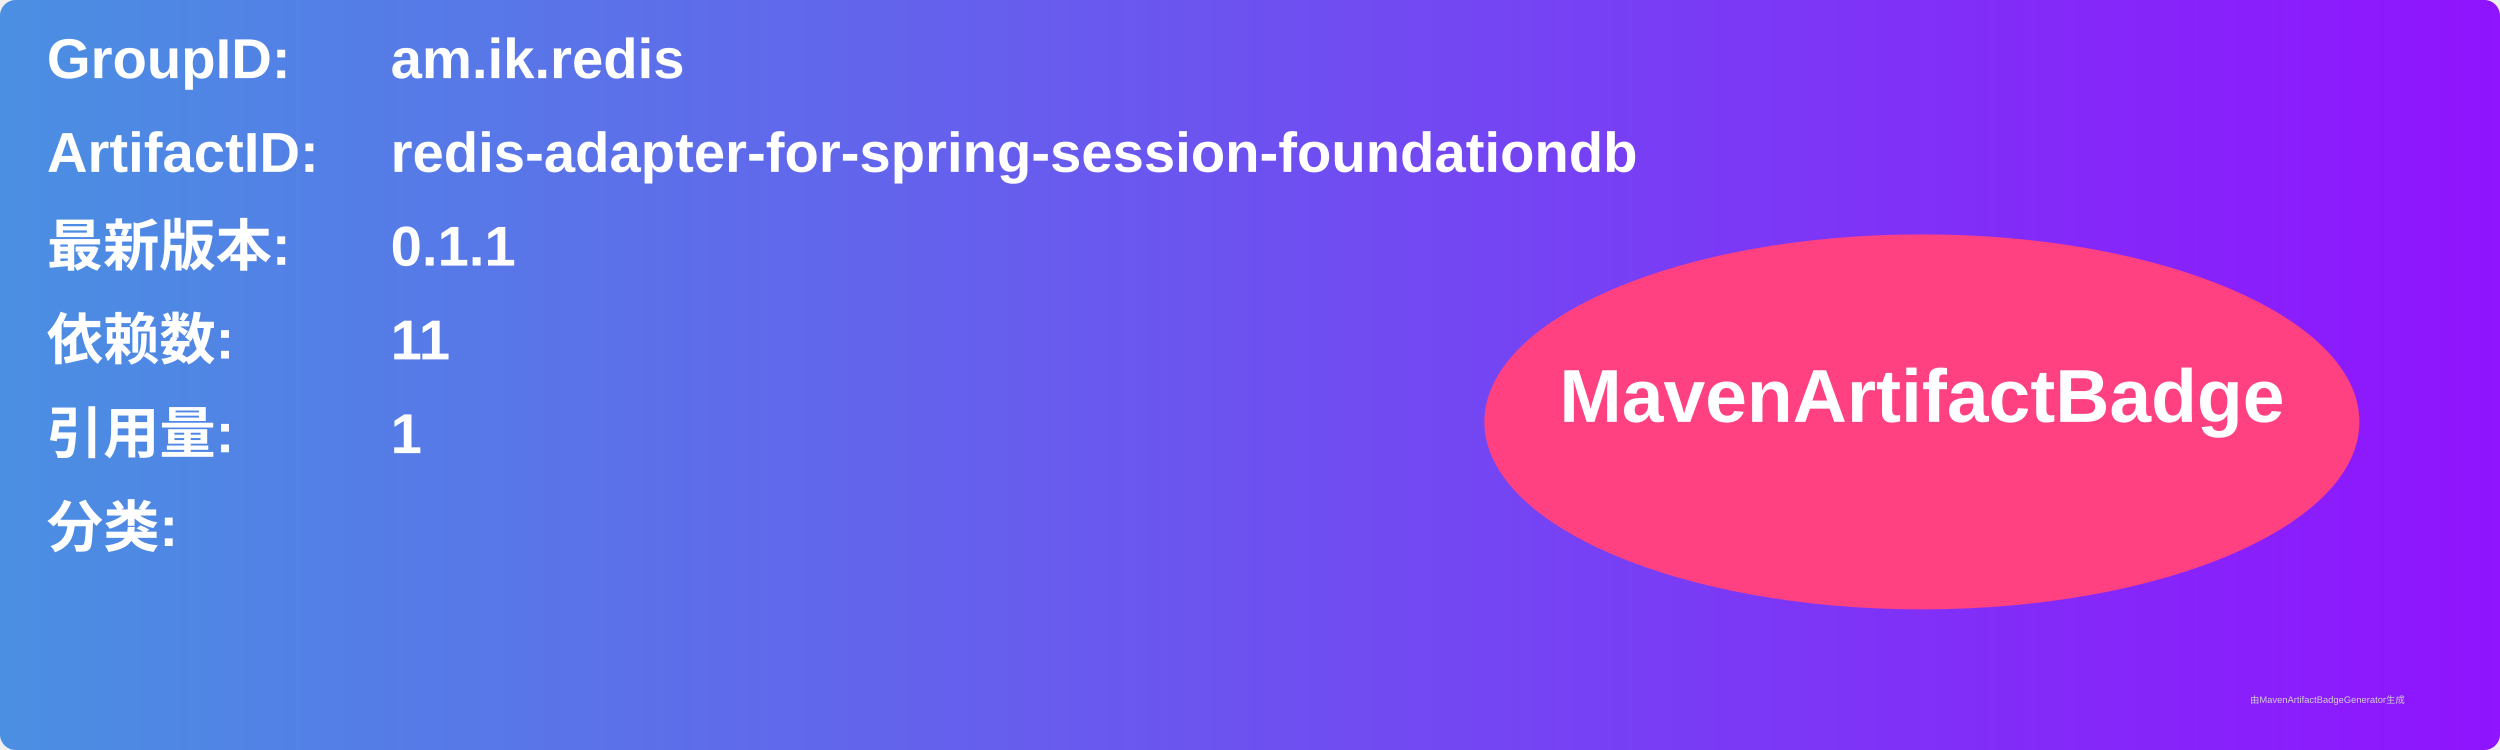
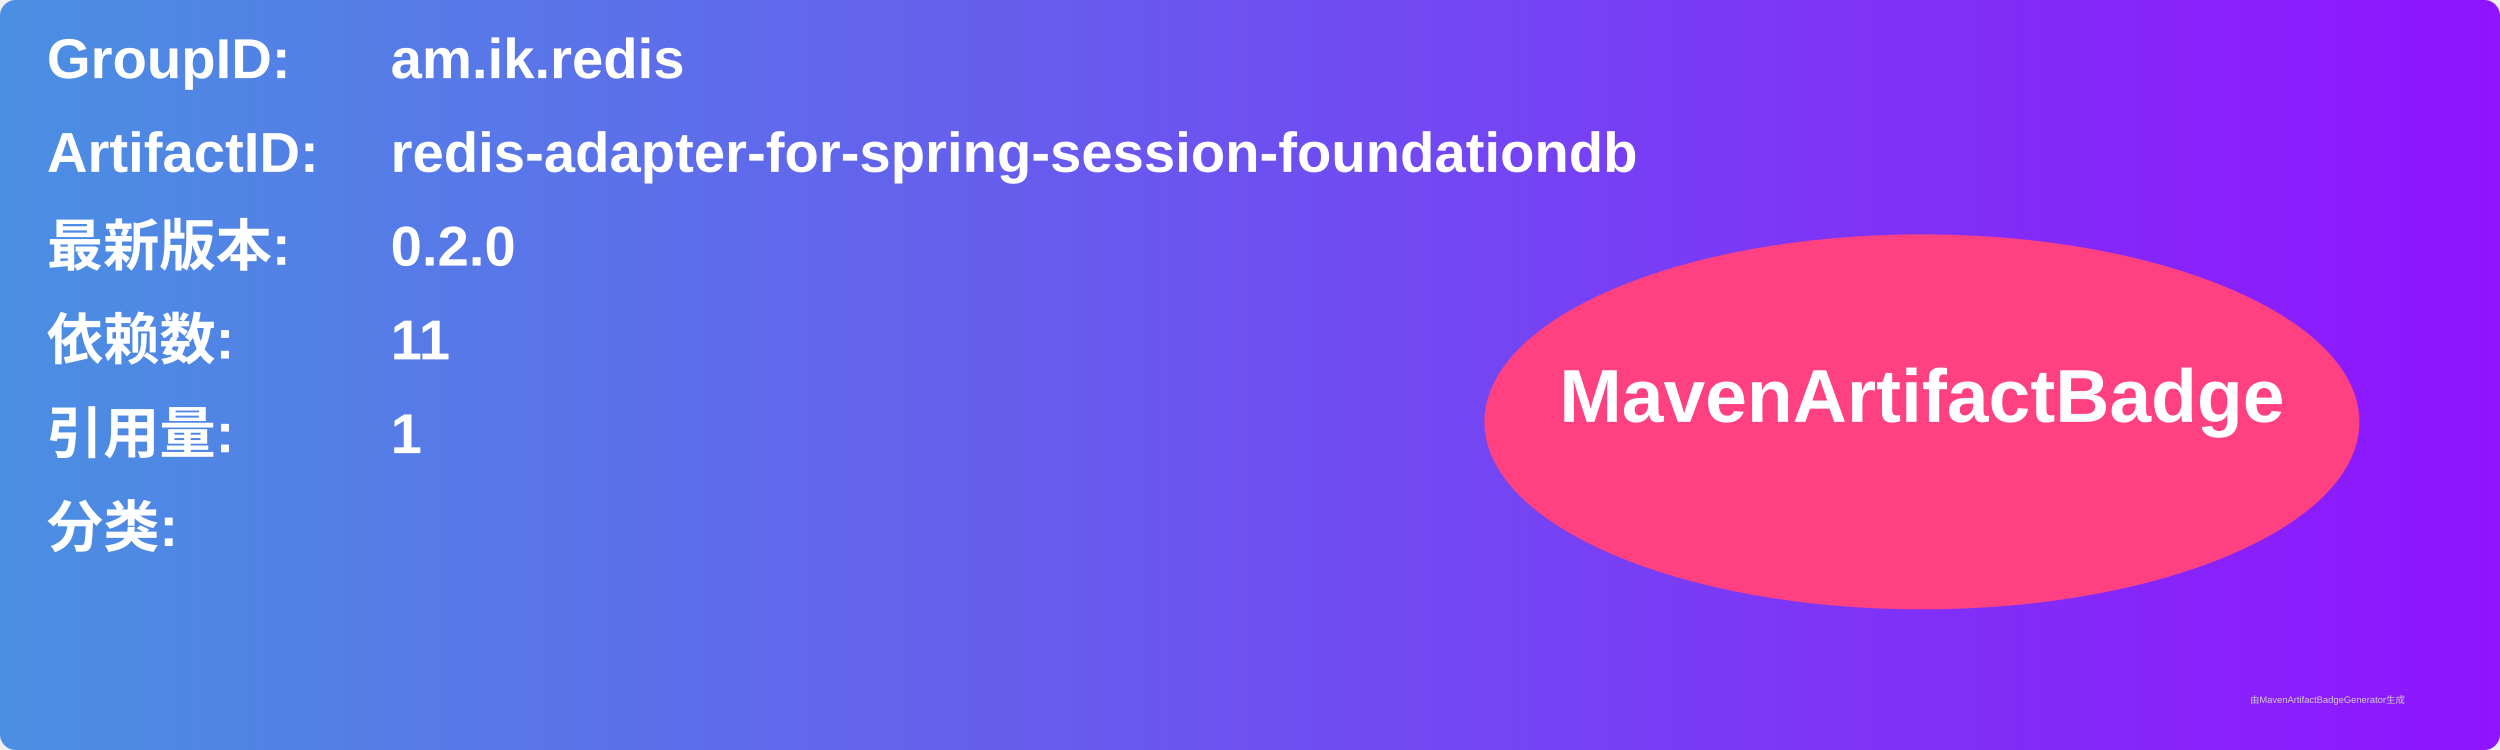
<svg xmlns="http://www.w3.org/2000/svg" width="800" height="240" viewBox="0 0 800 240">
  <linearGradient id="grad" x1="0%" y1="0%" x2="100%" y2="0%">
    <stop offset="0%" stop-color="#4a90e2" />
    <stop offset="100%" stop-color="#9013fe" />
  </linearGradient>
  <rect width="100%" height="100%" rx="5" ry="5" fill="url(#grad)" />
  <g transform="translate(15, 15)">
    <text x="0" y="10" font-family="Arial" font-size="18" fill="white" font-weight="bold" width="260">GroupID:</text>
    <text x="110" y="10" font-family="Arial" font-size="18" fill="white" font-weight="bold" width="460">am.ik.redis</text>
    <text x="0" y="40" font-family="Arial" font-size="18" fill="white" font-weight="bold" width="260">ArtifactID:</text>
    <text x="110" y="40" font-family="Arial" font-size="18" fill="white" font-weight="bold" width="460">redis-adapter-for-spring-session-foundationdb</text>
    <text x="0" y="70" font-family="Arial" font-size="18" fill="white" font-weight="bold">最新版本:</text>
    <text x="110" y="70" font-family="Arial" font-size="18" fill="white" font-weight="bold">
-       <tspan font-weight="bold">0.1.1</tspan>
+       <tspan font-weight="bold">0.2.0</tspan>
    </text>
    <text x="0" y="100" font-family="Arial" font-size="18" fill="white" font-weight="bold">依赖数: </text>
    <text x="110" y="100" font-family="Arial" font-size="18" fill="white">
      <tspan font-weight="bold">11</tspan>
    </text>
    <text x="0" y="130" font-family="Arial" font-size="18" fill="white" font-weight="bold">引用量: </text>
    <text x="110" y="130" font-family="Arial" font-size="18" fill="white">
      <tspan font-weight="bold">1</tspan>
    </text>
    <text x="0" y="160" font-family="Arial" font-size="18" fill="white" font-weight="bold">分类:</text>
    <text x="10" y="190" font-family="Arial" font-size="10" fill="white">
      <tspan font-weight="bold" />
    </text>
    <ellipse cx="600" cy="120" rx="140" ry="60" fill="#ff4081" />
    <text x="600" y="120" text-anchor="middle" font-family="Arial" font-size="24" fill="white" font-weight="bold">MavenArtifactBadge</text>
  </g>
  <text x="720" y="225" font-family="Arial" font-size="3" fill="#d0d0d0">由MavenArtifactBadgeGenerator生成</text>
</svg>
